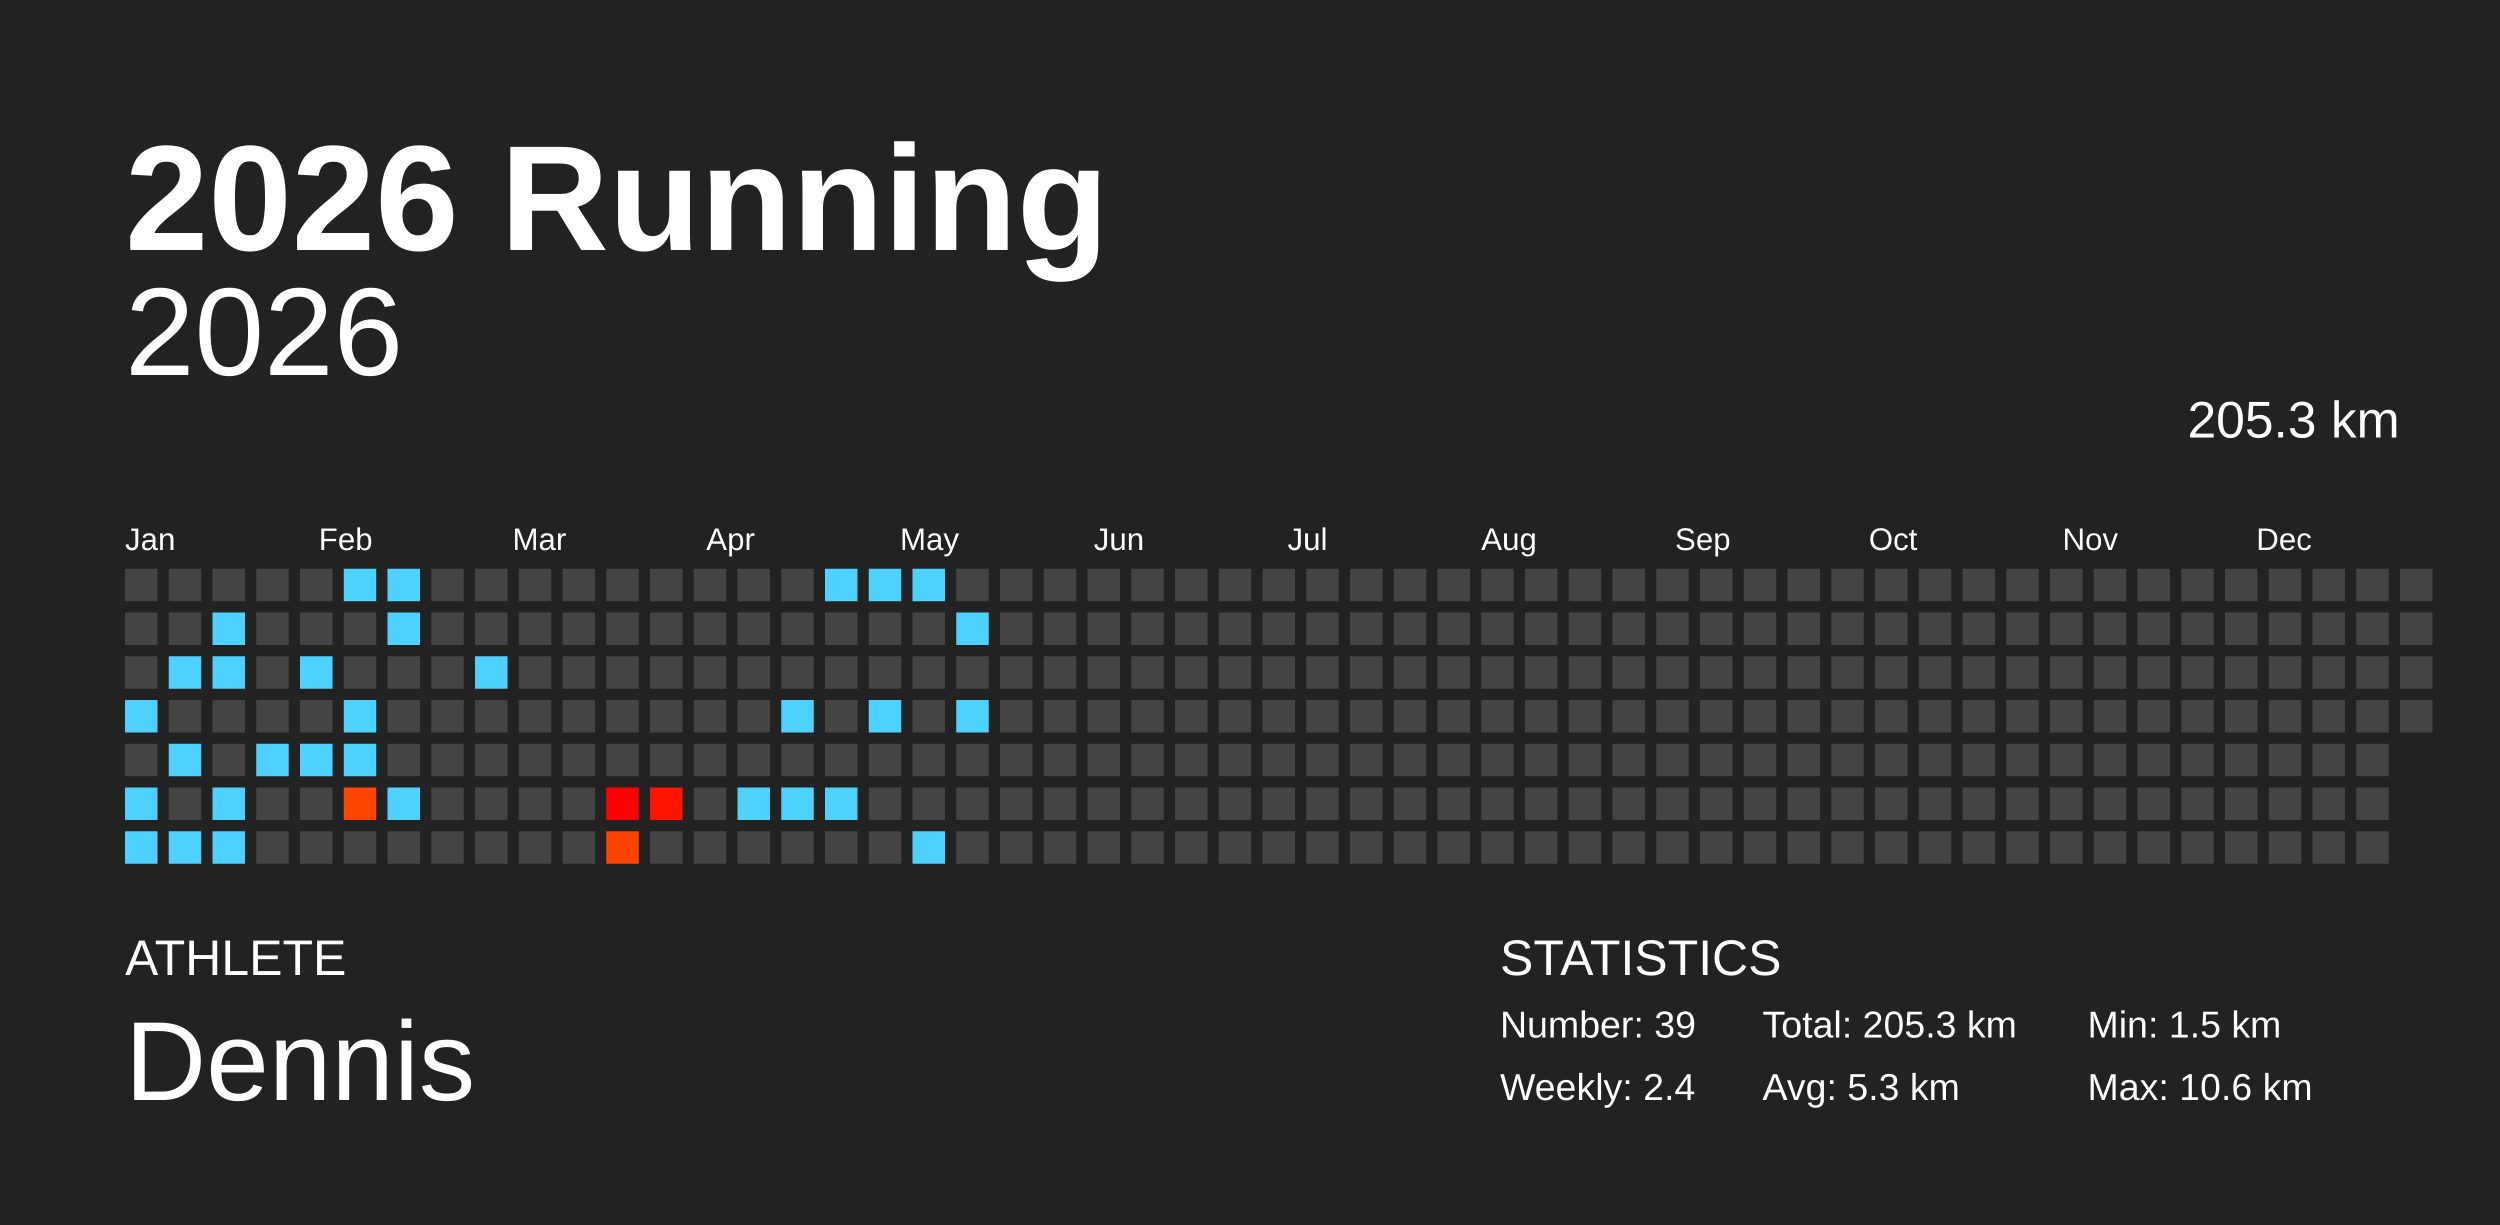
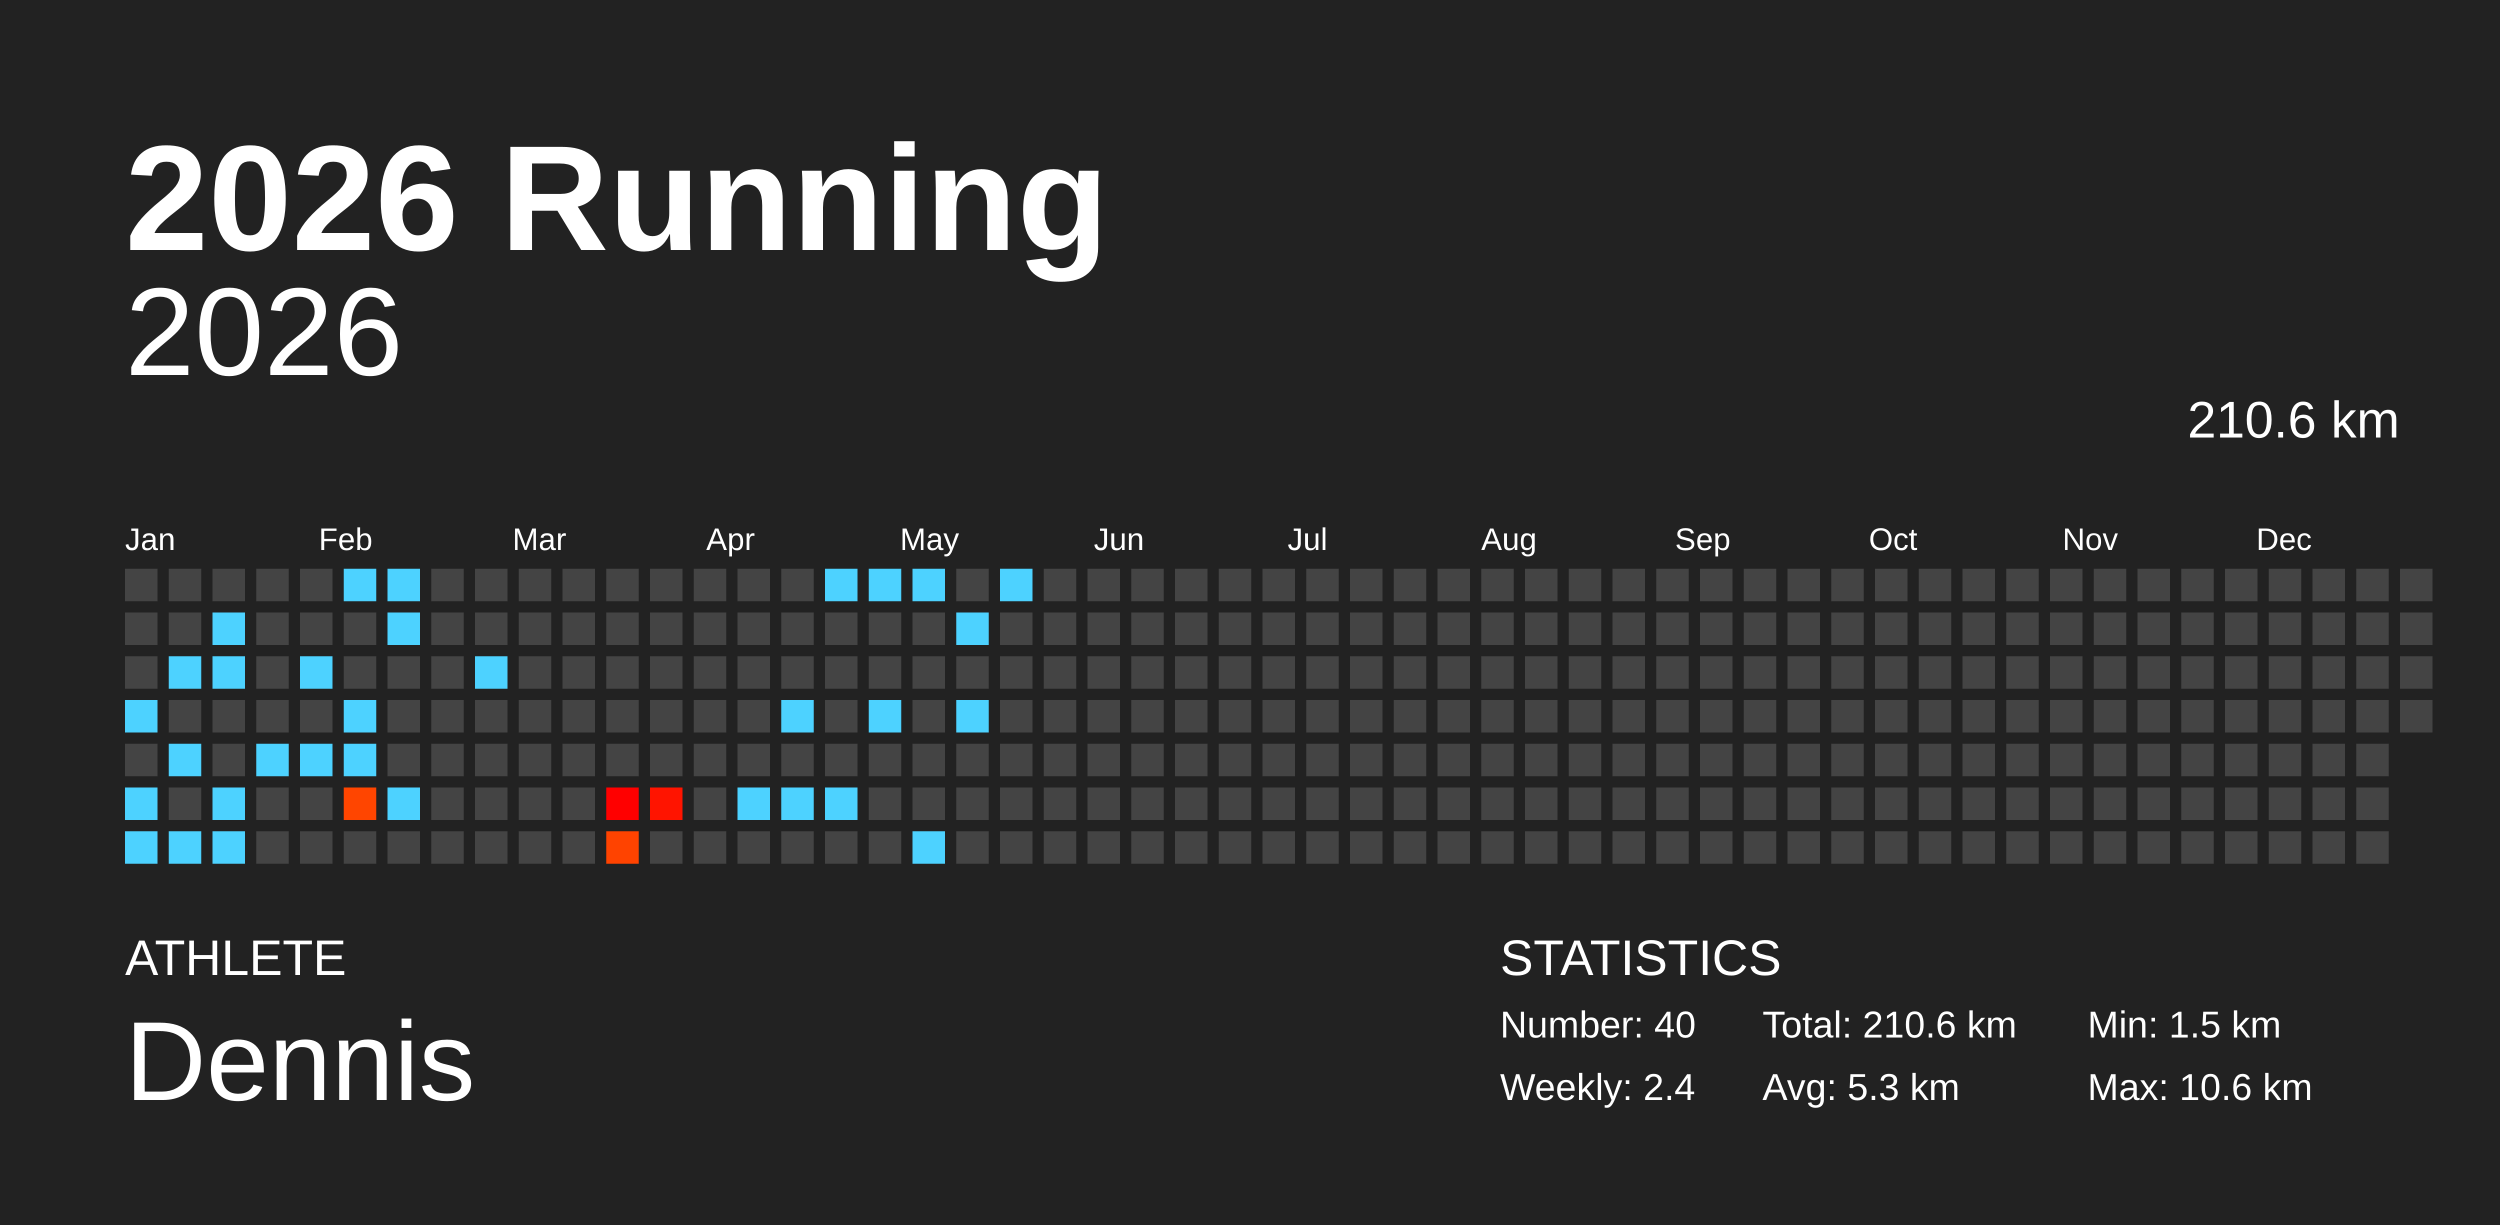
<svg xmlns="http://www.w3.org/2000/svg" baseProfile="full" height="98mm" version="1.1" viewBox="0,0,200,98" width="200mm">
  <defs />
  <rect fill="#222222" height="98" width="200" x="0" y="0" />
  <text fill="#FFFFFF" style="font-size:12px; font-family:Arial; font-weight:bold;" x="10" y="20">2026 Running</text>
  <text fill="#FFFFFF" style="font-size:4px; font-family:Arial" x="10" y="78">ATHLETE</text>
  <text fill="#FFFFFF" style="font-size:9px; font-family:Arial" x="10" y="88">Dennis</text>
  <text fill="#FFFFFF" style="font-size:4px; font-family:Arial" x="120" y="78">STATISTICS</text>
-   <text fill="#FFFFFF" style="font-size:3px; font-family:Arial" x="120" y="83">Number: 39</text>
+   <text fill="#FFFFFF" style="font-size:3px; font-family:Arial" x="120" y="83">Number: 40</text>
  <text fill="#FFFFFF" style="font-size:3px; font-family:Arial" x="120" y="88">Weekly: 2.4</text>
-   <text fill="#FFFFFF" style="font-size:3px; font-family:Arial" x="141" y="83">Total: 205.3 km</text>
+   <text fill="#FFFFFF" style="font-size:3px; font-family:Arial" x="141" y="83">Total: 210.6 km</text>
  <text fill="#FFFFFF" style="font-size:3px; font-family:Arial" x="141" y="88">Avg: 5.3 km</text>
  <text fill="#FFFFFF" style="font-size:3px; font-family:Arial" x="167" y="83">Min: 1.5 km</text>
  <text fill="#FFFFFF" style="font-size:3px; font-family:Arial" x="167" y="88">Max: 10.6 km</text>
  <text alignment-baseline="hanging" fill="#FFFFFF" style="font-size:10.0px; font-family:Arial;" x="10" y="30">2026</text>
-   <text alignment-baseline="hanging" fill="#FFFFFF" style="font-size:4.125px; font-family:Arial;" x="175" y="35">205.3 km</text>
+   <text alignment-baseline="hanging" fill="#FFFFFF" style="font-size:4.125px; font-family:Arial;" x="175" y="35">210.6 km</text>
  <text fill="#FFFFFF" style="font-size:2.5px; font-family:Arial" x="10.0" y="44">Jan</text>
  <text fill="#FFFFFF" style="font-size:2.5px; font-family:Arial" x="25.5" y="44">Feb</text>
  <text fill="#FFFFFF" style="font-size:2.5px; font-family:Arial" x="41.0" y="44">Mar</text>
  <text fill="#FFFFFF" style="font-size:2.5px; font-family:Arial" x="56.5" y="44">Apr</text>
  <text fill="#FFFFFF" style="font-size:2.5px; font-family:Arial" x="72.0" y="44">May</text>
  <text fill="#FFFFFF" style="font-size:2.5px; font-family:Arial" x="87.5" y="44">Jun</text>
  <text fill="#FFFFFF" style="font-size:2.5px; font-family:Arial" x="103.0" y="44">Jul</text>
  <text fill="#FFFFFF" style="font-size:2.5px; font-family:Arial" x="118.5" y="44">Aug</text>
  <text fill="#FFFFFF" style="font-size:2.5px; font-family:Arial" x="134.0" y="44">Sep</text>
  <text fill="#FFFFFF" style="font-size:2.5px; font-family:Arial" x="149.5" y="44">Oct</text>
  <text fill="#FFFFFF" style="font-size:2.5px; font-family:Arial" x="165.0" y="44">Nov</text>
  <text fill="#FFFFFF" style="font-size:2.5px; font-family:Arial" x="180.5" y="44">Dec</text>
  <rect fill="#444444" height="2.6" width="2.6" x="10.0" y="45.5" />
  <rect fill="#444444" height="2.6" width="2.6" x="10.0" y="49.0" />
  <rect fill="#444444" height="2.6" width="2.6" x="10.0" y="52.5" />
  <rect fill="#4dd2ff" height="2.6" width="2.6" x="10.0" y="56.0" />
  <rect fill="#444444" height="2.6" width="2.6" x="10.0" y="59.5" />
  <rect fill="#4dd2ff" height="2.6" width="2.6" x="10.0" y="63.0" />
  <rect fill="#4dd2ff" height="2.6" width="2.6" x="10.0" y="66.5" />
  <rect fill="#444444" height="2.6" width="2.6" x="13.5" y="45.5" />
  <rect fill="#444444" height="2.6" width="2.6" x="13.5" y="49.0" />
  <rect fill="#4dd2ff" height="2.6" width="2.6" x="13.5" y="52.5" />
  <rect fill="#444444" height="2.6" width="2.6" x="13.5" y="56.0" />
  <rect fill="#4dd2ff" height="2.6" width="2.6" x="13.5" y="59.5" />
  <rect fill="#444444" height="2.6" width="2.6" x="13.5" y="63.0" />
  <rect fill="#4dd2ff" height="2.6" width="2.6" x="13.5" y="66.5" />
  <rect fill="#444444" height="2.6" width="2.6" x="17.0" y="45.5" />
  <rect fill="#4dd2ff" height="2.6" width="2.6" x="17.0" y="49.0" />
  <rect fill="#4dd2ff" height="2.6" width="2.6" x="17.0" y="52.5" />
  <rect fill="#444444" height="2.6" width="2.6" x="17.0" y="56.0" />
  <rect fill="#444444" height="2.6" width="2.6" x="17.0" y="59.5" />
  <rect fill="#4dd2ff" height="2.6" width="2.6" x="17.0" y="63.0" />
  <rect fill="#4dd2ff" height="2.6" width="2.6" x="17.0" y="66.5" />
  <rect fill="#444444" height="2.6" width="2.6" x="20.5" y="45.5" />
  <rect fill="#444444" height="2.6" width="2.6" x="20.5" y="49.0" />
  <rect fill="#444444" height="2.6" width="2.6" x="20.5" y="52.5" />
  <rect fill="#444444" height="2.6" width="2.6" x="20.5" y="56.0" />
  <rect fill="#4dd2ff" height="2.6" width="2.6" x="20.5" y="59.5" />
  <rect fill="#444444" height="2.6" width="2.6" x="20.5" y="63.0" />
  <rect fill="#444444" height="2.6" width="2.6" x="20.5" y="66.5" />
  <rect fill="#444444" height="2.6" width="2.6" x="24.0" y="45.5" />
  <rect fill="#444444" height="2.6" width="2.6" x="24.0" y="49.0" />
  <rect fill="#4dd2ff" height="2.6" width="2.6" x="24.0" y="52.5" />
  <rect fill="#444444" height="2.6" width="2.6" x="24.0" y="56.0" />
  <rect fill="#4dd2ff" height="2.6" width="2.6" x="24.0" y="59.5" />
  <rect fill="#444444" height="2.6" width="2.6" x="24.0" y="63.0" />
  <rect fill="#444444" height="2.6" width="2.6" x="24.0" y="66.5" />
  <rect fill="#4dd2ff" height="2.6" width="2.6" x="27.5" y="45.5" />
  <rect fill="#444444" height="2.6" width="2.6" x="27.5" y="49.0" />
  <rect fill="#444444" height="2.6" width="2.6" x="27.5" y="52.5" />
  <rect fill="#4dd2ff" height="2.6" width="2.6" x="27.5" y="56.0" />
  <rect fill="#4dd2ff" height="2.6" width="2.6" x="27.5" y="59.5" />
  <rect fill="#ff4500" height="2.6" width="2.6" x="27.5" y="63.0" />
  <rect fill="#444444" height="2.6" width="2.6" x="27.5" y="66.5" />
  <rect fill="#4dd2ff" height="2.6" width="2.6" x="31.0" y="45.5" />
  <rect fill="#4dd2ff" height="2.6" width="2.6" x="31.0" y="49.0" />
  <rect fill="#444444" height="2.6" width="2.6" x="31.0" y="52.5" />
  <rect fill="#444444" height="2.6" width="2.6" x="31.0" y="56.0" />
  <rect fill="#444444" height="2.6" width="2.6" x="31.0" y="59.5" />
  <rect fill="#4dd2ff" height="2.6" width="2.6" x="31.0" y="63.0" />
  <rect fill="#444444" height="2.6" width="2.6" x="31.0" y="66.5" />
  <rect fill="#444444" height="2.6" width="2.6" x="34.5" y="45.5" />
  <rect fill="#444444" height="2.6" width="2.6" x="34.5" y="49.0" />
  <rect fill="#444444" height="2.6" width="2.6" x="34.5" y="52.5" />
  <rect fill="#444444" height="2.6" width="2.6" x="34.5" y="56.0" />
  <rect fill="#444444" height="2.6" width="2.6" x="34.5" y="59.5" />
  <rect fill="#444444" height="2.6" width="2.6" x="34.5" y="63.0" />
  <rect fill="#444444" height="2.6" width="2.6" x="34.5" y="66.5" />
  <rect fill="#444444" height="2.6" width="2.6" x="38.0" y="45.5" />
  <rect fill="#444444" height="2.6" width="2.6" x="38.0" y="49.0" />
  <rect fill="#4dd2ff" height="2.6" width="2.6" x="38.0" y="52.5" />
  <rect fill="#444444" height="2.6" width="2.6" x="38.0" y="56.0" />
  <rect fill="#444444" height="2.6" width="2.6" x="38.0" y="59.5" />
  <rect fill="#444444" height="2.6" width="2.6" x="38.0" y="63.0" />
  <rect fill="#444444" height="2.6" width="2.6" x="38.0" y="66.5" />
  <rect fill="#444444" height="2.6" width="2.6" x="41.5" y="45.5" />
  <rect fill="#444444" height="2.6" width="2.6" x="41.5" y="49.0" />
  <rect fill="#444444" height="2.6" width="2.6" x="41.5" y="52.5" />
  <rect fill="#444444" height="2.6" width="2.6" x="41.5" y="56.0" />
  <rect fill="#444444" height="2.6" width="2.6" x="41.5" y="59.5" />
  <rect fill="#444444" height="2.6" width="2.6" x="41.5" y="63.0" />
  <rect fill="#444444" height="2.6" width="2.6" x="41.5" y="66.5" />
  <rect fill="#444444" height="2.6" width="2.6" x="45.0" y="45.5" />
  <rect fill="#444444" height="2.6" width="2.6" x="45.0" y="49.0" />
  <rect fill="#444444" height="2.6" width="2.6" x="45.0" y="52.5" />
  <rect fill="#444444" height="2.6" width="2.6" x="45.0" y="56.0" />
  <rect fill="#444444" height="2.6" width="2.6" x="45.0" y="59.5" />
  <rect fill="#444444" height="2.6" width="2.6" x="45.0" y="63.0" />
  <rect fill="#444444" height="2.6" width="2.6" x="45.0" y="66.5" />
  <rect fill="#444444" height="2.6" width="2.6" x="48.5" y="45.5" />
  <rect fill="#444444" height="2.6" width="2.6" x="48.5" y="49.0" />
  <rect fill="#444444" height="2.6" width="2.6" x="48.5" y="52.5" />
  <rect fill="#444444" height="2.6" width="2.6" x="48.5" y="56.0" />
  <rect fill="#444444" height="2.6" width="2.6" x="48.5" y="59.5" />
  <rect fill="#ff0000" height="2.6" width="2.6" x="48.5" y="63.0" />
  <rect fill="#ff4300" height="2.6" width="2.6" x="48.5" y="66.5" />
  <rect fill="#444444" height="2.6" width="2.6" x="52.0" y="45.5" />
  <rect fill="#444444" height="2.6" width="2.6" x="52.0" y="49.0" />
  <rect fill="#444444" height="2.6" width="2.6" x="52.0" y="52.5" />
  <rect fill="#444444" height="2.6" width="2.6" x="52.0" y="56.0" />
  <rect fill="#444444" height="2.6" width="2.6" x="52.0" y="59.5" />
  <rect fill="#ff1400" height="2.6" width="2.6" x="52.0" y="63.0" />
  <rect fill="#444444" height="2.6" width="2.6" x="52.0" y="66.5" />
  <rect fill="#444444" height="2.6" width="2.6" x="55.5" y="45.5" />
  <rect fill="#444444" height="2.6" width="2.6" x="55.5" y="49.0" />
  <rect fill="#444444" height="2.6" width="2.6" x="55.5" y="52.5" />
  <rect fill="#444444" height="2.6" width="2.6" x="55.5" y="56.0" />
  <rect fill="#444444" height="2.6" width="2.6" x="55.5" y="59.5" />
  <rect fill="#444444" height="2.6" width="2.6" x="55.5" y="63.0" />
  <rect fill="#444444" height="2.6" width="2.6" x="55.5" y="66.5" />
  <rect fill="#444444" height="2.6" width="2.6" x="59.0" y="45.5" />
  <rect fill="#444444" height="2.6" width="2.6" x="59.0" y="49.0" />
  <rect fill="#444444" height="2.6" width="2.6" x="59.0" y="52.5" />
  <rect fill="#444444" height="2.6" width="2.6" x="59.0" y="56.0" />
  <rect fill="#444444" height="2.6" width="2.6" x="59.0" y="59.5" />
  <rect fill="#4dd2ff" height="2.6" width="2.6" x="59.0" y="63.0" />
  <rect fill="#444444" height="2.6" width="2.6" x="59.0" y="66.5" />
  <rect fill="#444444" height="2.6" width="2.6" x="62.5" y="45.5" />
  <rect fill="#444444" height="2.6" width="2.6" x="62.5" y="49.0" />
  <rect fill="#444444" height="2.6" width="2.6" x="62.5" y="52.5" />
  <rect fill="#4dd2ff" height="2.6" width="2.6" x="62.5" y="56.0" />
  <rect fill="#444444" height="2.6" width="2.6" x="62.5" y="59.5" />
  <rect fill="#4dd2ff" height="2.6" width="2.6" x="62.5" y="63.0" />
  <rect fill="#444444" height="2.6" width="2.6" x="62.5" y="66.5" />
  <rect fill="#4dd2ff" height="2.6" width="2.6" x="66.0" y="45.5" />
  <rect fill="#444444" height="2.6" width="2.6" x="66.0" y="49.0" />
  <rect fill="#444444" height="2.6" width="2.6" x="66.0" y="52.5" />
  <rect fill="#444444" height="2.6" width="2.6" x="66.0" y="56.0" />
  <rect fill="#444444" height="2.6" width="2.6" x="66.0" y="59.5" />
  <rect fill="#4dd2ff" height="2.6" width="2.6" x="66.0" y="63.0" />
  <rect fill="#444444" height="2.6" width="2.6" x="66.0" y="66.5" />
  <rect fill="#4dd2ff" height="2.6" width="2.6" x="69.5" y="45.5" />
  <rect fill="#444444" height="2.6" width="2.6" x="69.5" y="49.0" />
  <rect fill="#444444" height="2.6" width="2.6" x="69.5" y="52.5" />
  <rect fill="#4dd2ff" height="2.6" width="2.6" x="69.5" y="56.0" />
  <rect fill="#444444" height="2.6" width="2.6" x="69.5" y="59.5" />
  <rect fill="#444444" height="2.6" width="2.6" x="69.5" y="63.0" />
  <rect fill="#444444" height="2.6" width="2.6" x="69.5" y="66.5" />
  <rect fill="#4dd2ff" height="2.6" width="2.6" x="73.0" y="45.5" />
  <rect fill="#444444" height="2.6" width="2.6" x="73.0" y="49.0" />
  <rect fill="#444444" height="2.6" width="2.6" x="73.0" y="52.5" />
  <rect fill="#444444" height="2.6" width="2.6" x="73.0" y="56.0" />
  <rect fill="#444444" height="2.6" width="2.6" x="73.0" y="59.5" />
  <rect fill="#444444" height="2.6" width="2.6" x="73.0" y="63.0" />
  <rect fill="#4dd2ff" height="2.6" width="2.6" x="73.0" y="66.5" />
  <rect fill="#444444" height="2.6" width="2.6" x="76.5" y="45.5" />
  <rect fill="#4dd2ff" height="2.6" width="2.6" x="76.5" y="49.0" />
  <rect fill="#444444" height="2.6" width="2.6" x="76.5" y="52.5" />
  <rect fill="#4dd2ff" height="2.6" width="2.6" x="76.5" y="56.0" />
  <rect fill="#444444" height="2.6" width="2.6" x="76.5" y="59.5" />
  <rect fill="#444444" height="2.6" width="2.6" x="76.5" y="63.0" />
  <rect fill="#444444" height="2.6" width="2.6" x="76.5" y="66.5" />
-   <rect fill="#444444" height="2.6" width="2.6" x="80.0" y="45.5" />
+   <rect fill="#4dd2ff" height="2.6" width="2.6" x="80.0" y="45.5" />
  <rect fill="#444444" height="2.6" width="2.6" x="80.0" y="49.0" />
  <rect fill="#444444" height="2.6" width="2.6" x="80.0" y="52.5" />
  <rect fill="#444444" height="2.6" width="2.6" x="80.0" y="56.0" />
  <rect fill="#444444" height="2.6" width="2.6" x="80.0" y="59.5" />
  <rect fill="#444444" height="2.6" width="2.6" x="80.0" y="63.0" />
  <rect fill="#444444" height="2.6" width="2.6" x="80.0" y="66.5" />
  <rect fill="#444444" height="2.6" width="2.6" x="83.5" y="45.5" />
  <rect fill="#444444" height="2.6" width="2.6" x="83.5" y="49.0" />
  <rect fill="#444444" height="2.6" width="2.6" x="83.5" y="52.5" />
  <rect fill="#444444" height="2.6" width="2.6" x="83.5" y="56.0" />
  <rect fill="#444444" height="2.6" width="2.6" x="83.5" y="59.5" />
  <rect fill="#444444" height="2.6" width="2.6" x="83.5" y="63.0" />
  <rect fill="#444444" height="2.6" width="2.6" x="83.5" y="66.5" />
  <rect fill="#444444" height="2.6" width="2.6" x="87.0" y="45.5" />
  <rect fill="#444444" height="2.6" width="2.6" x="87.0" y="49.0" />
  <rect fill="#444444" height="2.6" width="2.6" x="87.0" y="52.5" />
  <rect fill="#444444" height="2.6" width="2.6" x="87.0" y="56.0" />
  <rect fill="#444444" height="2.6" width="2.6" x="87.0" y="59.5" />
  <rect fill="#444444" height="2.6" width="2.6" x="87.0" y="63.0" />
  <rect fill="#444444" height="2.6" width="2.6" x="87.0" y="66.5" />
  <rect fill="#444444" height="2.6" width="2.6" x="90.5" y="45.5" />
  <rect fill="#444444" height="2.6" width="2.6" x="90.5" y="49.0" />
  <rect fill="#444444" height="2.6" width="2.6" x="90.5" y="52.5" />
  <rect fill="#444444" height="2.6" width="2.6" x="90.5" y="56.0" />
  <rect fill="#444444" height="2.6" width="2.6" x="90.5" y="59.5" />
  <rect fill="#444444" height="2.6" width="2.6" x="90.5" y="63.0" />
  <rect fill="#444444" height="2.6" width="2.6" x="90.5" y="66.5" />
  <rect fill="#444444" height="2.6" width="2.6" x="94.0" y="45.5" />
  <rect fill="#444444" height="2.6" width="2.6" x="94.0" y="49.0" />
  <rect fill="#444444" height="2.6" width="2.6" x="94.0" y="52.5" />
  <rect fill="#444444" height="2.6" width="2.6" x="94.0" y="56.0" />
  <rect fill="#444444" height="2.6" width="2.6" x="94.0" y="59.5" />
  <rect fill="#444444" height="2.6" width="2.6" x="94.0" y="63.0" />
  <rect fill="#444444" height="2.6" width="2.6" x="94.0" y="66.5" />
  <rect fill="#444444" height="2.6" width="2.6" x="97.5" y="45.5" />
  <rect fill="#444444" height="2.6" width="2.6" x="97.5" y="49.0" />
  <rect fill="#444444" height="2.6" width="2.6" x="97.5" y="52.5" />
  <rect fill="#444444" height="2.6" width="2.6" x="97.5" y="56.0" />
  <rect fill="#444444" height="2.6" width="2.6" x="97.5" y="59.5" />
  <rect fill="#444444" height="2.6" width="2.6" x="97.5" y="63.0" />
  <rect fill="#444444" height="2.6" width="2.6" x="97.5" y="66.5" />
  <rect fill="#444444" height="2.6" width="2.6" x="101.0" y="45.5" />
  <rect fill="#444444" height="2.6" width="2.6" x="101.0" y="49.0" />
  <rect fill="#444444" height="2.6" width="2.6" x="101.0" y="52.5" />
  <rect fill="#444444" height="2.6" width="2.6" x="101.0" y="56.0" />
  <rect fill="#444444" height="2.6" width="2.6" x="101.0" y="59.5" />
  <rect fill="#444444" height="2.6" width="2.6" x="101.0" y="63.0" />
  <rect fill="#444444" height="2.6" width="2.6" x="101.0" y="66.5" />
  <rect fill="#444444" height="2.6" width="2.6" x="104.5" y="45.5" />
  <rect fill="#444444" height="2.6" width="2.6" x="104.5" y="49.0" />
  <rect fill="#444444" height="2.6" width="2.6" x="104.5" y="52.5" />
  <rect fill="#444444" height="2.6" width="2.6" x="104.5" y="56.0" />
  <rect fill="#444444" height="2.6" width="2.6" x="104.5" y="59.5" />
  <rect fill="#444444" height="2.6" width="2.6" x="104.5" y="63.0" />
  <rect fill="#444444" height="2.6" width="2.6" x="104.5" y="66.5" />
  <rect fill="#444444" height="2.6" width="2.6" x="108.0" y="45.5" />
  <rect fill="#444444" height="2.6" width="2.6" x="108.0" y="49.0" />
  <rect fill="#444444" height="2.6" width="2.6" x="108.0" y="52.5" />
  <rect fill="#444444" height="2.6" width="2.6" x="108.0" y="56.0" />
  <rect fill="#444444" height="2.6" width="2.6" x="108.0" y="59.5" />
  <rect fill="#444444" height="2.6" width="2.6" x="108.0" y="63.0" />
  <rect fill="#444444" height="2.6" width="2.6" x="108.0" y="66.5" />
  <rect fill="#444444" height="2.6" width="2.6" x="111.5" y="45.5" />
  <rect fill="#444444" height="2.6" width="2.6" x="111.5" y="49.0" />
  <rect fill="#444444" height="2.6" width="2.6" x="111.5" y="52.5" />
  <rect fill="#444444" height="2.6" width="2.6" x="111.5" y="56.0" />
  <rect fill="#444444" height="2.6" width="2.6" x="111.5" y="59.5" />
  <rect fill="#444444" height="2.6" width="2.6" x="111.5" y="63.0" />
  <rect fill="#444444" height="2.6" width="2.6" x="111.5" y="66.5" />
  <rect fill="#444444" height="2.6" width="2.6" x="115.0" y="45.5" />
  <rect fill="#444444" height="2.6" width="2.6" x="115.0" y="49.0" />
  <rect fill="#444444" height="2.6" width="2.6" x="115.0" y="52.5" />
  <rect fill="#444444" height="2.6" width="2.6" x="115.0" y="56.0" />
  <rect fill="#444444" height="2.6" width="2.6" x="115.0" y="59.5" />
  <rect fill="#444444" height="2.6" width="2.6" x="115.0" y="63.0" />
  <rect fill="#444444" height="2.6" width="2.6" x="115.0" y="66.5" />
  <rect fill="#444444" height="2.6" width="2.6" x="118.5" y="45.5" />
  <rect fill="#444444" height="2.6" width="2.6" x="118.5" y="49.0" />
  <rect fill="#444444" height="2.6" width="2.6" x="118.5" y="52.5" />
  <rect fill="#444444" height="2.6" width="2.6" x="118.5" y="56.0" />
  <rect fill="#444444" height="2.6" width="2.6" x="118.5" y="59.5" />
  <rect fill="#444444" height="2.6" width="2.6" x="118.5" y="63.0" />
  <rect fill="#444444" height="2.6" width="2.6" x="118.5" y="66.5" />
  <rect fill="#444444" height="2.6" width="2.6" x="122.0" y="45.5" />
  <rect fill="#444444" height="2.6" width="2.6" x="122.0" y="49.0" />
  <rect fill="#444444" height="2.6" width="2.6" x="122.0" y="52.5" />
  <rect fill="#444444" height="2.6" width="2.6" x="122.0" y="56.0" />
  <rect fill="#444444" height="2.6" width="2.6" x="122.0" y="59.5" />
  <rect fill="#444444" height="2.6" width="2.6" x="122.0" y="63.0" />
  <rect fill="#444444" height="2.6" width="2.6" x="122.0" y="66.5" />
  <rect fill="#444444" height="2.6" width="2.6" x="125.5" y="45.5" />
  <rect fill="#444444" height="2.6" width="2.6" x="125.5" y="49.0" />
  <rect fill="#444444" height="2.6" width="2.6" x="125.5" y="52.5" />
  <rect fill="#444444" height="2.6" width="2.6" x="125.5" y="56.0" />
  <rect fill="#444444" height="2.6" width="2.6" x="125.5" y="59.5" />
  <rect fill="#444444" height="2.6" width="2.6" x="125.5" y="63.0" />
  <rect fill="#444444" height="2.6" width="2.6" x="125.5" y="66.5" />
  <rect fill="#444444" height="2.6" width="2.6" x="129.0" y="45.5" />
  <rect fill="#444444" height="2.6" width="2.6" x="129.0" y="49.0" />
  <rect fill="#444444" height="2.6" width="2.6" x="129.0" y="52.5" />
  <rect fill="#444444" height="2.6" width="2.6" x="129.0" y="56.0" />
  <rect fill="#444444" height="2.6" width="2.6" x="129.0" y="59.5" />
  <rect fill="#444444" height="2.6" width="2.6" x="129.0" y="63.0" />
  <rect fill="#444444" height="2.6" width="2.6" x="129.0" y="66.5" />
  <rect fill="#444444" height="2.6" width="2.6" x="132.5" y="45.5" />
  <rect fill="#444444" height="2.6" width="2.6" x="132.5" y="49.0" />
  <rect fill="#444444" height="2.6" width="2.6" x="132.5" y="52.5" />
  <rect fill="#444444" height="2.6" width="2.6" x="132.5" y="56.0" />
  <rect fill="#444444" height="2.6" width="2.6" x="132.5" y="59.5" />
  <rect fill="#444444" height="2.6" width="2.6" x="132.5" y="63.0" />
  <rect fill="#444444" height="2.6" width="2.6" x="132.5" y="66.5" />
  <rect fill="#444444" height="2.6" width="2.6" x="136.0" y="45.5" />
  <rect fill="#444444" height="2.6" width="2.6" x="136.0" y="49.0" />
  <rect fill="#444444" height="2.6" width="2.6" x="136.0" y="52.5" />
  <rect fill="#444444" height="2.6" width="2.6" x="136.0" y="56.0" />
  <rect fill="#444444" height="2.6" width="2.6" x="136.0" y="59.5" />
  <rect fill="#444444" height="2.6" width="2.6" x="136.0" y="63.0" />
  <rect fill="#444444" height="2.6" width="2.6" x="136.0" y="66.5" />
  <rect fill="#444444" height="2.6" width="2.6" x="139.5" y="45.5" />
  <rect fill="#444444" height="2.6" width="2.6" x="139.5" y="49.0" />
  <rect fill="#444444" height="2.6" width="2.6" x="139.5" y="52.5" />
  <rect fill="#444444" height="2.6" width="2.6" x="139.5" y="56.0" />
  <rect fill="#444444" height="2.6" width="2.6" x="139.5" y="59.5" />
  <rect fill="#444444" height="2.6" width="2.6" x="139.5" y="63.0" />
  <rect fill="#444444" height="2.6" width="2.6" x="139.5" y="66.5" />
  <rect fill="#444444" height="2.6" width="2.6" x="143.0" y="45.5" />
  <rect fill="#444444" height="2.6" width="2.6" x="143.0" y="49.0" />
  <rect fill="#444444" height="2.6" width="2.6" x="143.0" y="52.5" />
  <rect fill="#444444" height="2.6" width="2.6" x="143.0" y="56.0" />
  <rect fill="#444444" height="2.6" width="2.6" x="143.0" y="59.5" />
  <rect fill="#444444" height="2.6" width="2.6" x="143.0" y="63.0" />
  <rect fill="#444444" height="2.6" width="2.6" x="143.0" y="66.5" />
  <rect fill="#444444" height="2.6" width="2.6" x="146.5" y="45.5" />
  <rect fill="#444444" height="2.6" width="2.6" x="146.5" y="49.0" />
  <rect fill="#444444" height="2.6" width="2.6" x="146.5" y="52.5" />
  <rect fill="#444444" height="2.6" width="2.6" x="146.5" y="56.0" />
  <rect fill="#444444" height="2.6" width="2.6" x="146.5" y="59.5" />
  <rect fill="#444444" height="2.6" width="2.6" x="146.5" y="63.0" />
  <rect fill="#444444" height="2.6" width="2.6" x="146.5" y="66.5" />
  <rect fill="#444444" height="2.6" width="2.6" x="150.0" y="45.5" />
  <rect fill="#444444" height="2.6" width="2.6" x="150.0" y="49.0" />
  <rect fill="#444444" height="2.6" width="2.6" x="150.0" y="52.5" />
  <rect fill="#444444" height="2.6" width="2.6" x="150.0" y="56.0" />
  <rect fill="#444444" height="2.6" width="2.6" x="150.0" y="59.5" />
  <rect fill="#444444" height="2.6" width="2.6" x="150.0" y="63.0" />
  <rect fill="#444444" height="2.6" width="2.6" x="150.0" y="66.5" />
  <rect fill="#444444" height="2.6" width="2.6" x="153.5" y="45.5" />
  <rect fill="#444444" height="2.6" width="2.6" x="153.5" y="49.0" />
  <rect fill="#444444" height="2.6" width="2.6" x="153.5" y="52.5" />
  <rect fill="#444444" height="2.6" width="2.6" x="153.5" y="56.0" />
  <rect fill="#444444" height="2.6" width="2.6" x="153.5" y="59.5" />
  <rect fill="#444444" height="2.6" width="2.6" x="153.5" y="63.0" />
  <rect fill="#444444" height="2.6" width="2.6" x="153.5" y="66.5" />
  <rect fill="#444444" height="2.6" width="2.6" x="157.0" y="45.5" />
  <rect fill="#444444" height="2.6" width="2.6" x="157.0" y="49.0" />
  <rect fill="#444444" height="2.6" width="2.6" x="157.0" y="52.5" />
  <rect fill="#444444" height="2.6" width="2.6" x="157.0" y="56.0" />
  <rect fill="#444444" height="2.6" width="2.6" x="157.0" y="59.5" />
  <rect fill="#444444" height="2.6" width="2.6" x="157.0" y="63.0" />
  <rect fill="#444444" height="2.6" width="2.6" x="157.0" y="66.5" />
  <rect fill="#444444" height="2.6" width="2.6" x="160.5" y="45.5" />
  <rect fill="#444444" height="2.6" width="2.6" x="160.5" y="49.0" />
  <rect fill="#444444" height="2.6" width="2.6" x="160.5" y="52.5" />
  <rect fill="#444444" height="2.6" width="2.6" x="160.5" y="56.0" />
  <rect fill="#444444" height="2.6" width="2.6" x="160.5" y="59.5" />
  <rect fill="#444444" height="2.6" width="2.6" x="160.5" y="63.0" />
  <rect fill="#444444" height="2.6" width="2.6" x="160.5" y="66.5" />
  <rect fill="#444444" height="2.6" width="2.6" x="164.0" y="45.5" />
  <rect fill="#444444" height="2.6" width="2.6" x="164.0" y="49.0" />
  <rect fill="#444444" height="2.6" width="2.6" x="164.0" y="52.5" />
  <rect fill="#444444" height="2.6" width="2.6" x="164.0" y="56.0" />
  <rect fill="#444444" height="2.6" width="2.6" x="164.0" y="59.5" />
  <rect fill="#444444" height="2.6" width="2.6" x="164.0" y="63.0" />
  <rect fill="#444444" height="2.6" width="2.6" x="164.0" y="66.5" />
  <rect fill="#444444" height="2.6" width="2.6" x="167.5" y="45.5" />
  <rect fill="#444444" height="2.6" width="2.6" x="167.5" y="49.0" />
  <rect fill="#444444" height="2.6" width="2.6" x="167.5" y="52.5" />
  <rect fill="#444444" height="2.6" width="2.6" x="167.5" y="56.0" />
  <rect fill="#444444" height="2.6" width="2.6" x="167.5" y="59.5" />
  <rect fill="#444444" height="2.6" width="2.6" x="167.5" y="63.0" />
  <rect fill="#444444" height="2.6" width="2.6" x="167.5" y="66.5" />
  <rect fill="#444444" height="2.6" width="2.6" x="171.0" y="45.5" />
  <rect fill="#444444" height="2.6" width="2.6" x="171.0" y="49.0" />
  <rect fill="#444444" height="2.6" width="2.6" x="171.0" y="52.5" />
  <rect fill="#444444" height="2.6" width="2.6" x="171.0" y="56.0" />
  <rect fill="#444444" height="2.6" width="2.6" x="171.0" y="59.5" />
  <rect fill="#444444" height="2.6" width="2.6" x="171.0" y="63.0" />
  <rect fill="#444444" height="2.6" width="2.6" x="171.0" y="66.5" />
  <rect fill="#444444" height="2.6" width="2.6" x="174.5" y="45.5" />
  <rect fill="#444444" height="2.6" width="2.6" x="174.5" y="49.0" />
  <rect fill="#444444" height="2.6" width="2.6" x="174.5" y="52.5" />
  <rect fill="#444444" height="2.6" width="2.6" x="174.5" y="56.0" />
  <rect fill="#444444" height="2.6" width="2.6" x="174.5" y="59.5" />
  <rect fill="#444444" height="2.6" width="2.6" x="174.5" y="63.0" />
  <rect fill="#444444" height="2.6" width="2.6" x="174.5" y="66.5" />
  <rect fill="#444444" height="2.6" width="2.6" x="178.0" y="45.5" />
  <rect fill="#444444" height="2.6" width="2.6" x="178.0" y="49.0" />
  <rect fill="#444444" height="2.6" width="2.6" x="178.0" y="52.5" />
  <rect fill="#444444" height="2.6" width="2.6" x="178.0" y="56.0" />
  <rect fill="#444444" height="2.6" width="2.6" x="178.0" y="59.5" />
  <rect fill="#444444" height="2.6" width="2.6" x="178.0" y="63.0" />
  <rect fill="#444444" height="2.6" width="2.6" x="178.0" y="66.5" />
  <rect fill="#444444" height="2.6" width="2.6" x="181.5" y="45.5" />
  <rect fill="#444444" height="2.6" width="2.6" x="181.5" y="49.0" />
  <rect fill="#444444" height="2.6" width="2.6" x="181.5" y="52.5" />
  <rect fill="#444444" height="2.6" width="2.6" x="181.5" y="56.0" />
  <rect fill="#444444" height="2.6" width="2.6" x="181.5" y="59.5" />
  <rect fill="#444444" height="2.6" width="2.6" x="181.5" y="63.0" />
  <rect fill="#444444" height="2.6" width="2.6" x="181.5" y="66.5" />
  <rect fill="#444444" height="2.6" width="2.6" x="185.0" y="45.5" />
  <rect fill="#444444" height="2.6" width="2.6" x="185.0" y="49.0" />
  <rect fill="#444444" height="2.6" width="2.6" x="185.0" y="52.5" />
  <rect fill="#444444" height="2.6" width="2.6" x="185.0" y="56.0" />
  <rect fill="#444444" height="2.6" width="2.6" x="185.0" y="59.5" />
  <rect fill="#444444" height="2.6" width="2.6" x="185.0" y="63.0" />
  <rect fill="#444444" height="2.6" width="2.6" x="185.0" y="66.5" />
  <rect fill="#444444" height="2.6" width="2.6" x="188.5" y="45.5" />
  <rect fill="#444444" height="2.6" width="2.6" x="188.5" y="49.0" />
  <rect fill="#444444" height="2.6" width="2.6" x="188.5" y="52.5" />
  <rect fill="#444444" height="2.6" width="2.6" x="188.5" y="56.0" />
  <rect fill="#444444" height="2.6" width="2.6" x="188.5" y="59.5" />
  <rect fill="#444444" height="2.6" width="2.6" x="188.5" y="63.0" />
  <rect fill="#444444" height="2.6" width="2.6" x="188.5" y="66.5" />
  <rect fill="#444444" height="2.6" width="2.6" x="192.0" y="45.5" />
  <rect fill="#444444" height="2.6" width="2.6" x="192.0" y="49.0" />
  <rect fill="#444444" height="2.6" width="2.6" x="192.0" y="52.5" />
  <rect fill="#444444" height="2.6" width="2.6" x="192.0" y="56.0" />
</svg>
